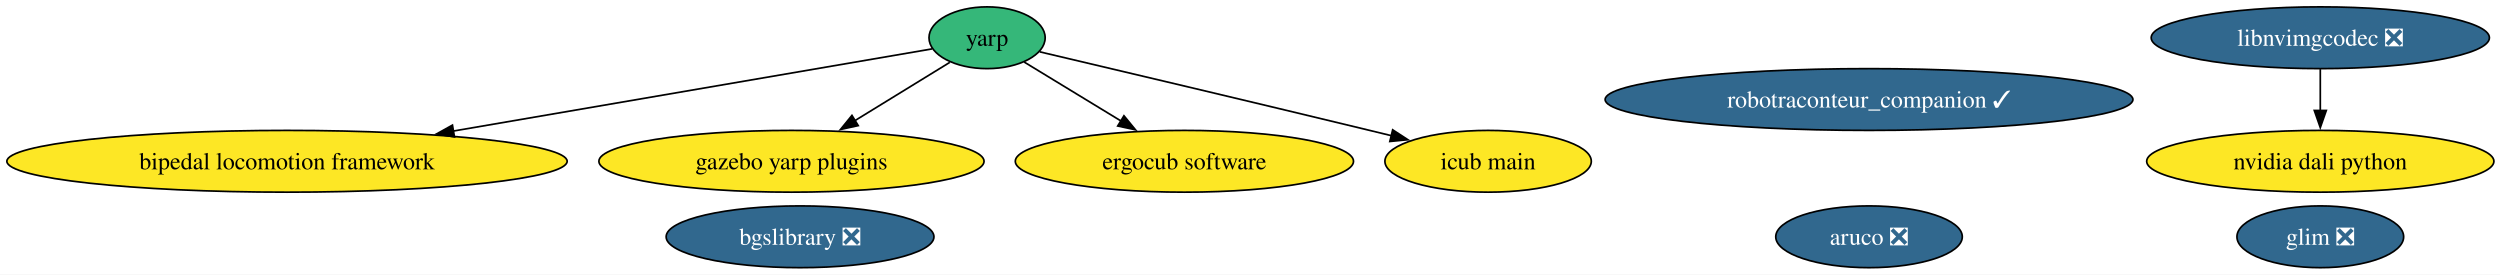
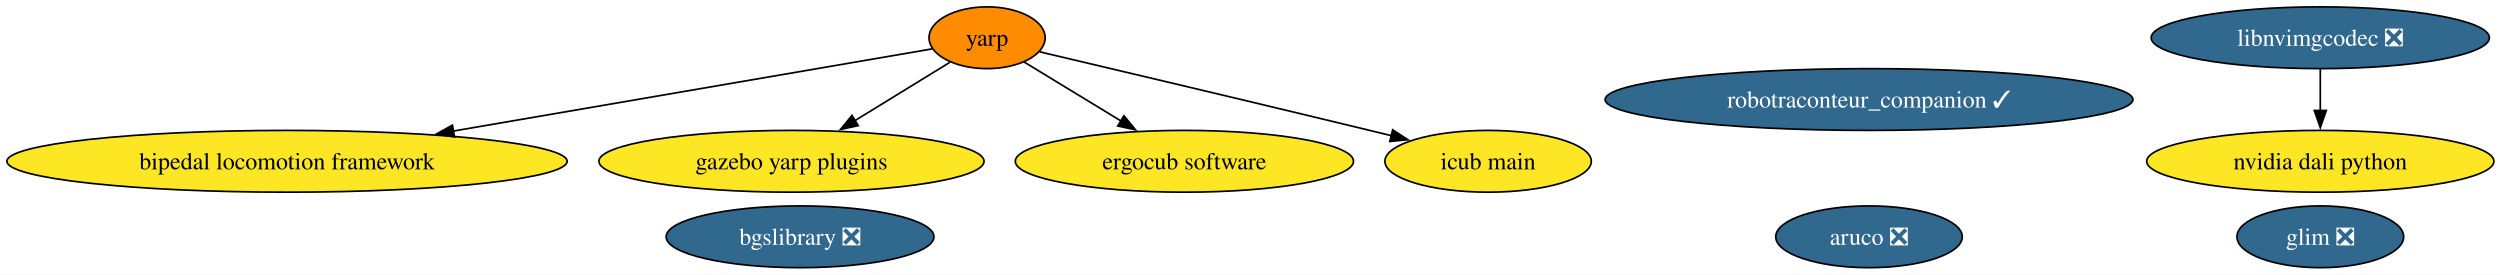
<svg xmlns="http://www.w3.org/2000/svg" xmlns:xlink="http://www.w3.org/1999/xlink" width="1457pt" height="160pt" viewBox="0.00 0.00 1457.00 160.00">
  <g id="graph0" class="graph" transform="scale(1 1) rotate(0) translate(4 156)">
    <polygon fill="white" stroke="none" points="-4,4 -4,-156 1453.46,-156 1453.46,4 -4,4" />
    <g id="node1" class="node">
      <g id="a_node1">
        <a xlink:href="https://github.com/conda-forge/aruco-feedstock/pull/22" xlink:title="aruco ❎">
          <ellipse fill="#31688e" stroke="black" cx="1085.27" cy="-18" rx="54.36" ry="18" />
          <text xml:space="preserve" text-anchor="middle" x="1085.27" y="-13.32" font-family="Times,serif" font-size="14.00" fill="white">aruco ❎</text>
        </a>
      </g>
    </g>
    <g id="node2" class="node">
      <g id="a_node2">
        <a xlink:href="https://github.com/conda-forge/yarp-feedstock" xlink:title="yarp">
-           <ellipse fill="#35b779" stroke="black" cx="571.27" cy="-134" rx="33.85" ry="18" />
+           <ellipse fill="#ff8c00" stroke="black" cx="571.27" cy="-134" rx="33.85" ry="18" />
          <text xml:space="preserve" text-anchor="middle" x="571.27" y="-129.32" font-family="Times,serif" font-size="14.00">yarp</text>
        </a>
      </g>
    </g>
    <g id="node4" class="node">
      <g id="a_node4">
        <a xlink:href="https://github.com/conda-forge/bipedal-locomotion-framework-feedstock" xlink:title="bipedal locomotion framework">
          <ellipse fill="#fde725" stroke="black" cx="163.27" cy="-62" rx="163.27" ry="18" />
          <text xml:space="preserve" text-anchor="middle" x="163.27" y="-57.33" font-family="Times,serif" font-size="14.00">bipedal locomotion framework</text>
        </a>
      </g>
    </g>
    <g id="edge1" class="edge">
      <path fill="none" stroke="black" d="M539.25,-127.51C479.83,-117.31 350.33,-95.09 260.02,-79.6" />
      <polygon fill="black" stroke="black" points="260.87,-76.19 250.42,-77.95 259.69,-83.09 260.87,-76.19" />
    </g>
    <g id="node5" class="node">
      <g id="a_node5">
        <a xlink:href="https://github.com/conda-forge/gazebo-yarp-plugins-feedstock" xlink:title="gazebo yarp plugins">
          <ellipse fill="#fde725" stroke="black" cx="457.27" cy="-62" rx="112.24" ry="18" />
          <text xml:space="preserve" text-anchor="middle" x="457.27" y="-57.33" font-family="Times,serif" font-size="14.00">gazebo yarp plugins</text>
        </a>
      </g>
    </g>
    <g id="edge3" class="edge">
      <path fill="none" stroke="black" d="M549.56,-119.67C533.97,-110.1 512.57,-96.96 494.31,-85.74" />
      <polygon fill="black" stroke="black" points="496.18,-82.79 485.83,-80.54 492.52,-88.75 496.18,-82.79" />
    </g>
    <g id="node7" class="node">
      <g id="a_node7">
        <a xlink:href="https://github.com/conda-forge/ergocub-software-feedstock" xlink:title="ergocub software">
          <ellipse fill="#fde725" stroke="black" cx="686.27" cy="-62" rx="98.56" ry="18" />
          <text xml:space="preserve" text-anchor="middle" x="686.27" y="-57.33" font-family="Times,serif" font-size="14.00">ergocub software</text>
        </a>
      </g>
    </g>
    <g id="edge2" class="edge">
      <path fill="none" stroke="black" d="M592.9,-119.83C608.78,-110.17 630.75,-96.8 649.38,-85.45" />
      <polygon fill="black" stroke="black" points="651.04,-88.54 657.76,-80.35 647.4,-82.56 651.04,-88.54" />
    </g>
    <g id="node8" class="node">
      <g id="a_node8">
        <a xlink:href="https://github.com/conda-forge/icub-main-feedstock" xlink:title="icub main">
          <ellipse fill="#fde725" stroke="black" cx="863.27" cy="-62" rx="60.15" ry="18" />
          <text xml:space="preserve" text-anchor="middle" x="863.27" y="-57.33" font-family="Times,serif" font-size="14.00">icub main</text>
        </a>
      </g>
    </g>
    <g id="edge4" class="edge">
      <path fill="none" stroke="black" d="M601.95,-125.79C644.96,-115.67 725.62,-96.61 794.27,-80 798.47,-78.98 802.81,-77.93 807.17,-76.86" />
      <polygon fill="black" stroke="black" points="807.65,-80.35 816.53,-74.57 805.99,-73.55 807.65,-80.35" />
    </g>
    <g id="node3" class="node">
      <g id="a_node3">
        <a xlink:href="https://github.com/conda-forge/bgslibrary-feedstock/pull/18" xlink:title="bgslibrary ❎">
          <ellipse fill="#31688e" stroke="black" cx="462.27" cy="-18" rx="78.04" ry="18" />
          <text xml:space="preserve" text-anchor="middle" x="462.27" y="-13.32" font-family="Times,serif" font-size="14.00" fill="white">bgslibrary ❎</text>
        </a>
      </g>
    </g>
    <g id="node6" class="node">
      <g id="a_node6">
        <a xlink:href="https://github.com/conda-forge/robotraconteur_companion-feedstock/pull/24" xlink:title="robotraconteur_companion ✓">
          <ellipse fill="#31688e" stroke="black" cx="1085.27" cy="-98" rx="153.8" ry="18" />
          <text xml:space="preserve" text-anchor="middle" x="1085.27" y="-93.33" font-family="Times,serif" font-size="14.00" fill="white">robotraconteur_companion ✓</text>
        </a>
      </g>
    </g>
    <g id="node9" class="node">
      <g id="a_node9">
        <a xlink:href="https://github.com/conda-forge/nvidia-dali-python-feedstock" xlink:title="nvidia dali python">
          <ellipse fill="#fde725" stroke="black" cx="1348.27" cy="-62" rx="101.19" ry="18" />
          <text xml:space="preserve" text-anchor="middle" x="1348.27" y="-57.33" font-family="Times,serif" font-size="14.00">nvidia dali python</text>
        </a>
      </g>
    </g>
    <g id="node10" class="node">
      <g id="a_node10">
        <a xlink:href="https://github.com/conda-forge/libnvimgcodec-feedstock/pull/24" xlink:title="libnvimgcodec ❎">
          <ellipse fill="#31688e" stroke="black" cx="1348.27" cy="-134" rx="98.56" ry="18" />
          <text xml:space="preserve" text-anchor="middle" x="1348.27" y="-129.32" font-family="Times,serif" font-size="14.00" fill="white">libnvimgcodec ❎</text>
        </a>
      </g>
    </g>
    <g id="edge5" class="edge">
      <path fill="none" stroke="black" d="M1348.27,-115.7C1348.27,-108.41 1348.27,-99.73 1348.27,-91.54" />
      <polygon fill="black" stroke="black" points="1351.77,-91.62 1348.27,-81.62 1344.77,-91.62 1351.77,-91.62" />
    </g>
    <g id="node11" class="node">
      <g id="a_node11">
        <a xlink:href="https://github.com/conda-forge/glim-feedstock/pull/8" xlink:title="glim ❎">
          <ellipse fill="#31688e" stroke="black" cx="1348.27" cy="-18" rx="48.58" ry="18" />
          <text xml:space="preserve" text-anchor="middle" x="1348.27" y="-13.32" font-family="Times,serif" font-size="14.00" fill="white">glim ❎</text>
        </a>
      </g>
    </g>
  </g>
</svg>
